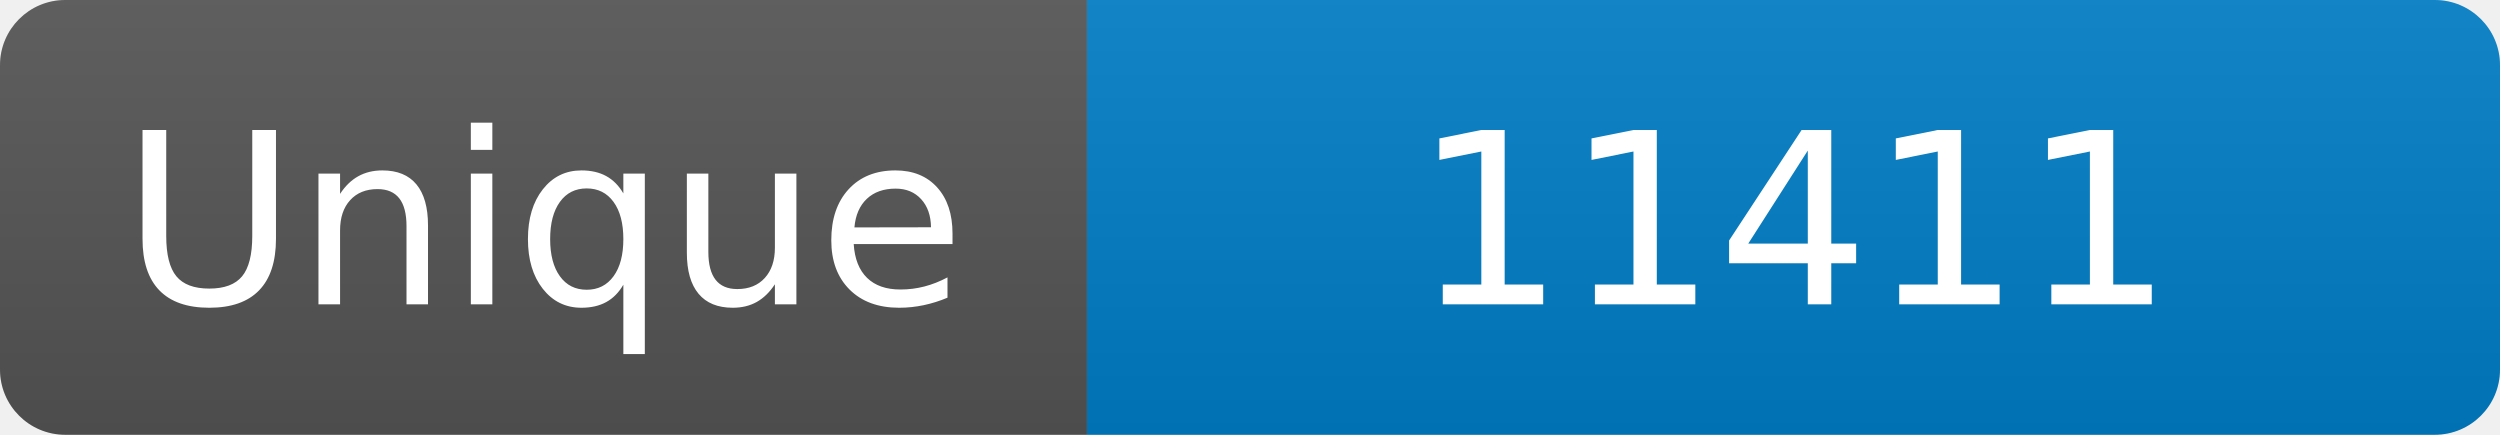
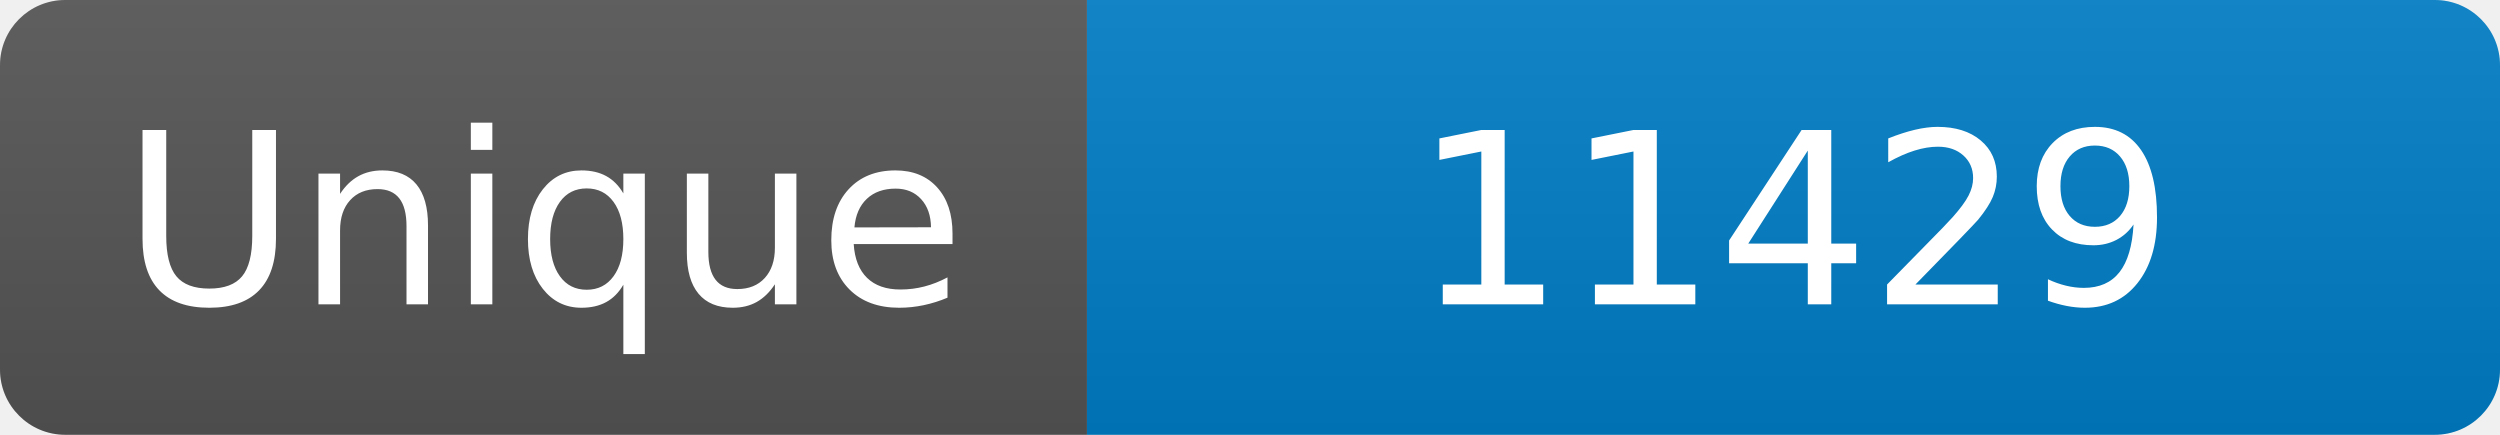
<svg xmlns="http://www.w3.org/2000/svg" width="115" height="20" role="img" aria-label="Maintained?: yes">
  <linearGradient id="s" x2="0" y2="100%">
    <stop offset="0" stop-color="#bbb" stop-opacity=".1" />
    <stop offset="1" stop-opacity=".1" />
  </linearGradient>
  <clipPath id="r">
    <rect width="115" height="20" rx="3" fill="#fff" />
  </clipPath>
  <g clip-path="url(#r)">
    <rect width="50" height="20" fill="#555" />
    <rect x="50" width="160" height="20" fill="#007ec6" />
    <rect width="115" height="20" fill="url(#s)" />
  </g>
  <g fill="#fff" text-anchor="middle" font-family="Verdana,Geneva,DejaVu Sans,sans-serif" font-size="110">
    <text x="250" y="140" transform="scale(.1)" fill="#fff">Unique</text>
-     <text x="825" y="140" transform="scale(.1)" fill="#fff">11411</text>
+     <text x="825" y="140" transform="scale(.1)" fill="#fff">11429</text>
  </g>
</svg>
